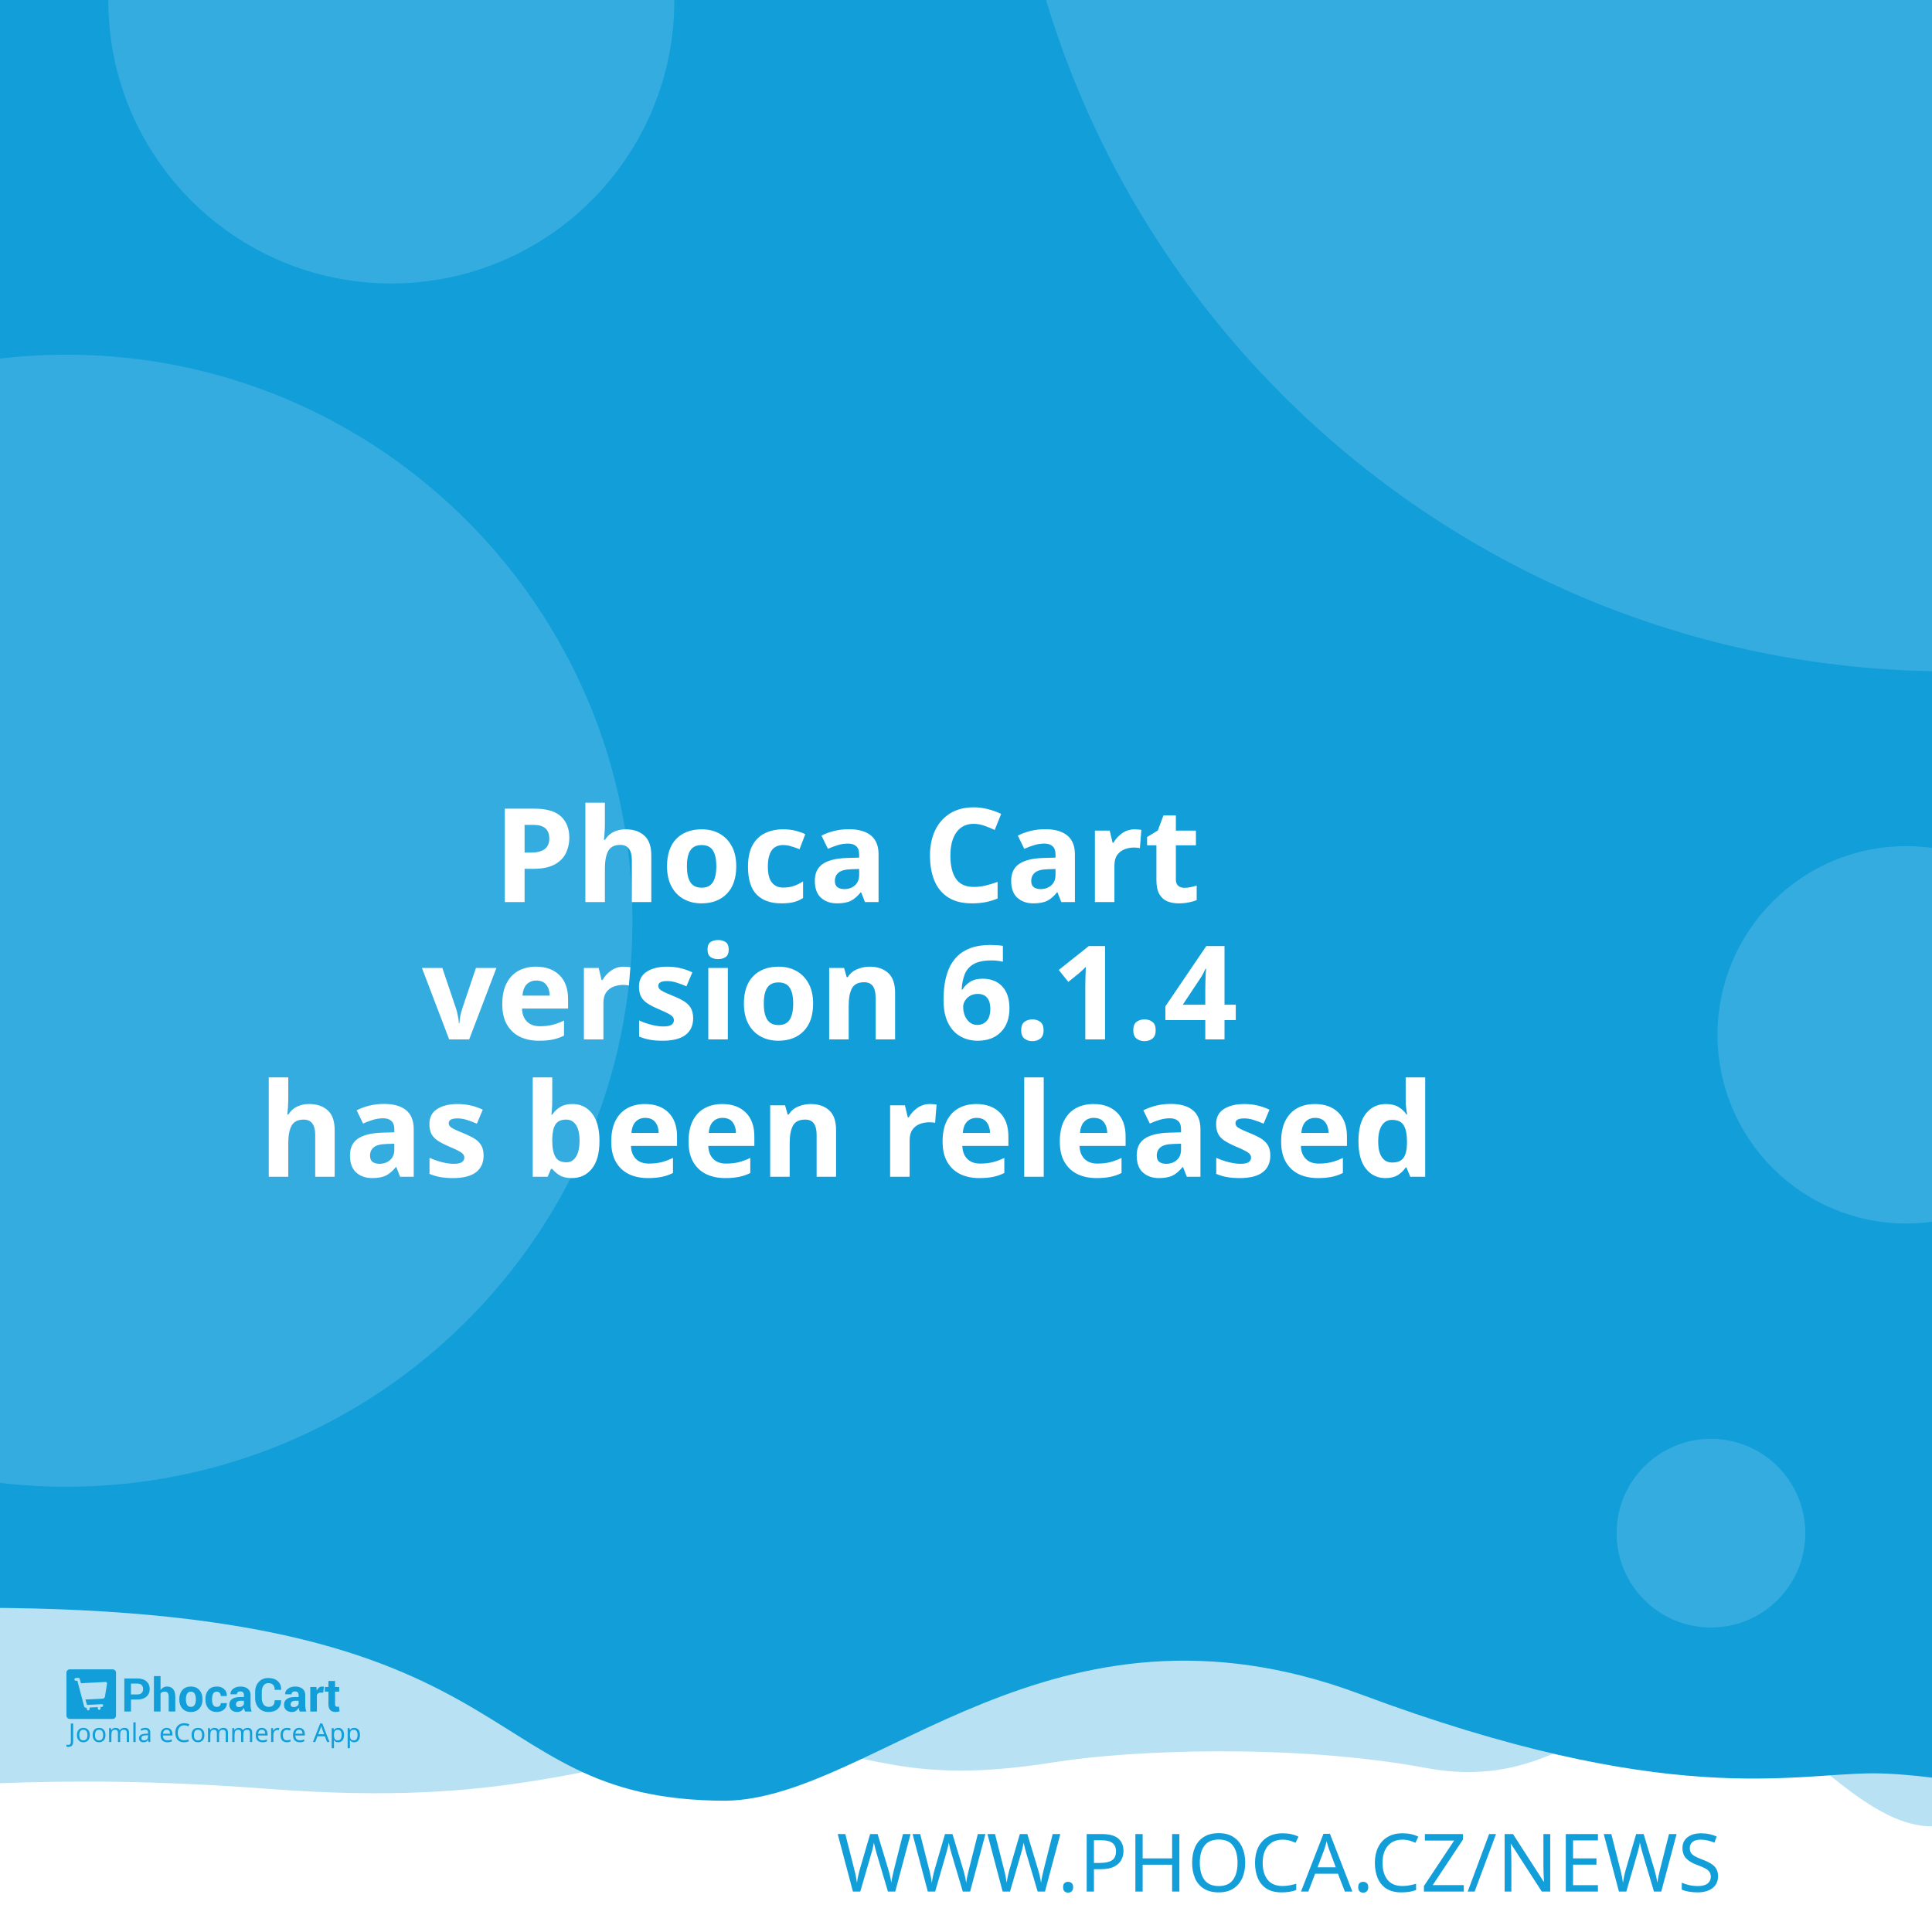
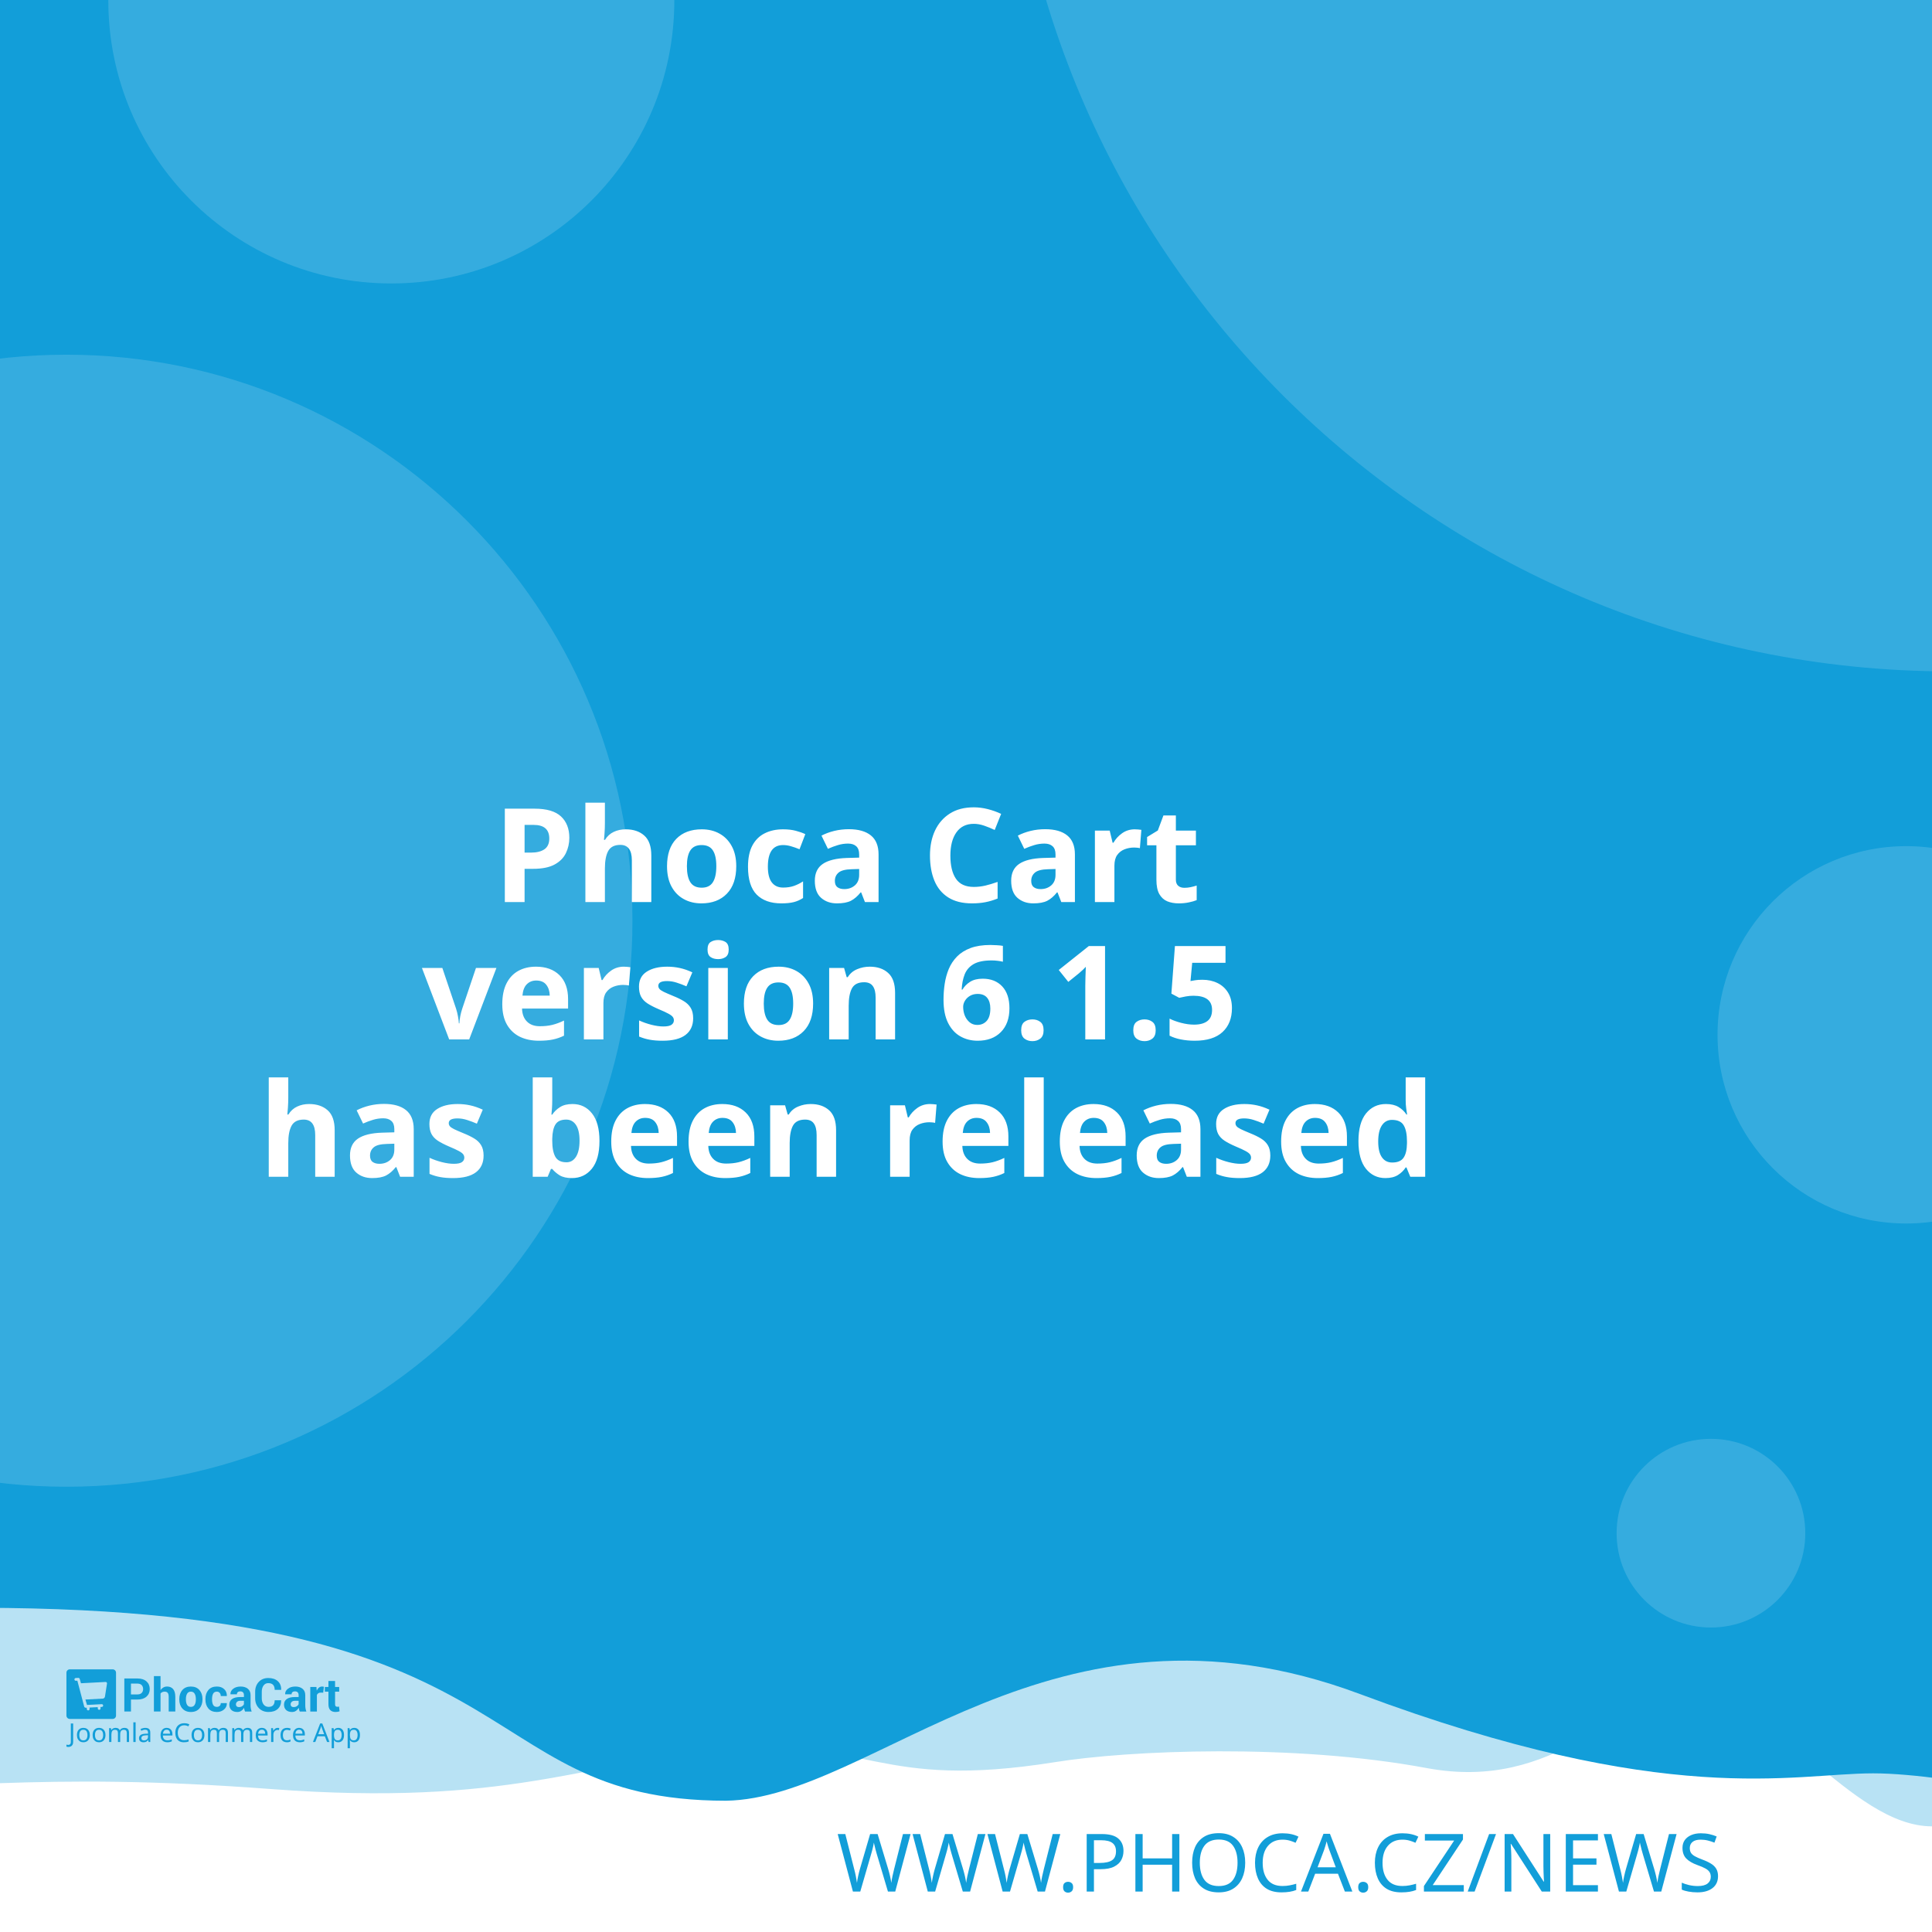
<svg xmlns="http://www.w3.org/2000/svg" width="512" height="512" viewBox="0 0 512 512" version="1.1" id="svg5">
  <defs id="defs2" />
  <g id="layer1">
    <path d="m -288.549,96.962 a 6.384,6.384 0 0 0 -6.384,6.384 v 81.087 a 6.384,6.384 0 0 0 6.384,6.384 h 81.083 a 6.384,6.384 0 0 0 6.384,-6.384 v -81.087 a 6.384,6.384 0 0 0 -6.384,-6.384 z m 16.084,16.188 c 0.591,-0.033 1.134,0.125 1.642,0.482 0.508,0.359 0.842,0.809 1.006,1.355 l 2.415,8.308 46.517,-2.44 c 0.829,-0.043 1.521,0.245 2.074,0.86 0.55,0.606 0.769,1.334 0.636,2.174 l -3.898,24.937 c -0.138,0.736 -0.57,1.497 -1.288,2.273 -0.719,0.787 -1.656,1.211 -2.797,1.272 l -32.861,1.721 3.038,10.253 27.775,-1.455 c 0.726,-0.04 1.351,0.178 1.887,0.648 0.523,0.483 0.803,1.086 0.844,1.812 0.038,0.726 -0.178,1.352 -0.648,1.887 -0.483,0.525 -1.086,0.806 -1.812,0.844 l -2.597,0.137 0.137,2.593 c 0.038,0.729 -0.178,1.356 -0.661,1.879 -0.472,0.535 -1.071,0.819 -1.8,0.856 -0.726,0.038 -1.353,-0.178 -1.879,-0.661 -0.535,-0.472 -0.814,-1.073 -0.852,-1.8 l -0.137,-2.593 -15.573,0.81 0.133,2.597 c 0.038,0.729 -0.176,1.356 -0.648,1.879 -0.483,0.535 -1.086,0.818 -1.812,0.856 -0.726,0.04 -1.352,-0.178 -1.887,-0.661 -0.525,-0.472 -0.806,-1.073 -0.844,-1.8 l -0.137,-2.597 -1.608,0.083 c -0.623,0.033 -1.193,-0.112 -1.721,-0.428 -0.515,-0.317 -0.883,-0.632 -1.11,-0.931 l -0.287,-0.507 -13.05,-49.343 -2.805,0.146 c -0.696,0.038 -1.312,-0.181 -1.858,-0.661 -0.545,-0.472 -0.835,-1.069 -0.873,-1.795 -0.038,-0.729 0.186,-1.353 0.682,-1.879 0.493,-0.535 1.083,-0.818 1.779,-0.856 z" style="fill:#ffffff;stroke-width:1;paint-order:stroke fill markers" id="path400" />
    <rect style="opacity:1;fill:#ffffff;stroke-width:5;stroke-linejoin:round;paint-order:stroke fill markers" id="rect723" width="512" height="512" x="0" y="0" />
    <path id="rect4460" style="opacity:0.3;fill:#129ed9;fill-opacity:1;stroke-width:5;stroke-linejoin:round;paint-order:stroke fill markers" d="M -256,4 H 768 v 480 c 0,0 -42.667,-10 -64,-10 -21.333,0 -42.408,10 -64,10 -21.592,0 -42.667,-10 -64,-10 -21.333,0 -42.408,10 -64,10 -21.592,0 -41.887,-34.701 -63.221,-34.701 -21.333,0 -35.645,25.795 -70.761,19.246 -35.116,-6.549 -78.862,-4.741 -98.515,-1.547 -47.289,7.533 -49.247,-6.724 -87.369,-3.311 -38.122,3.413 -56.921,15.193 -120.307,10.429 -63.387,-4.764 -84.091,0.698 -135.827,-0.116 -21.333,0 -42.408,10 -64,10 -21.592,0 -42.667,-10 -64,-10 -21.333,0 -64,10 -64,10 z" />
    <path id="rect4460-5" style="fill:#129ed9;fill-opacity:1;stroke-width:5;stroke-linejoin:round;paint-order:stroke fill markers" d="M -316,4.9999998e-7 H 708 V 480 c 0,0 -42.667,-10 -64,-10 -21.333,0 -42.408,10 -64,10 -21.592,0 -62.256,-10.048 -83.59,-10.048 -21.333,0 -54.449,9.448 -136.059,-21.03 -81.61,-30.478 -128.583,27.669 -167.971,28.291 -70.795,-0.042 -47.303,-54.288 -212.561,-50.983 C -185.439,429.534 -38.408,480 -60,480 c -21.592,0 -42.667,-10 -64,-10 -21.333,0 -42.408,10 -64,10 -21.592,0 -42.667,-10 -64,-10 -21.333,0 -64,10 -64,10 z" />
    <text xml:space="preserve" style="font-style:normal;font-weight:normal;font-size:21.333px;line-height:1.25;font-family:sans-serif;fill:#129ed9;fill-opacity:1;stroke:none" x="484.042" y="501.277" id="text2910-3-7">
      <tspan id="tspan2908-6-5" x="484.042" y="501.277" style="font-style:normal;font-variant:normal;font-weight:300;font-stretch:normal;font-size:21.333px;font-family:Montserrat;-inkscape-font-specification:'Montserrat Light';text-align:end;text-anchor:end;fill:#129ed9;fill-opacity:1">WWW.PHOCA.CZ/NEWS</tspan>
    </text>
    <text xml:space="preserve" style="font-style:normal;font-variant:normal;font-weight:600;font-stretch:normal;font-size:34.667px;line-height:1.05;font-family:Rubik;-inkscape-font-specification:'Rubik Semi-Bold';fill:#ffffff;fill-opacity:1;stroke:none" x="256" y="165" id="text11252">
      <tspan x="256" y="165" id="tspan403" style="text-align:center;text-anchor:middle" />
      <tspan x="256" y="202.659" style="font-size:34.667px;text-align:center;text-anchor:middle" id="tspan442" />
      <tspan x="256" y="239.059" style="font-size:34.667px;text-align:center;text-anchor:middle" id="tspan444">Phoca Cart</tspan>
-       <tspan x="256" y="275.459" id="tspan1992" style="font-size:34.667px;text-align:center;text-anchor:middle">version 6.1.4
+       <tspan x="256" y="275.459" id="tspan1992" style="font-size:34.667px;text-align:center;text-anchor:middle">version 6.1.5
</tspan>
      <tspan x="256" y="311.859" id="tspan2906" style="font-size:34.667px;text-align:center;text-anchor:middle">has been released</tspan>
      <tspan x="256" y="348.259" id="tspan1994" style="font-size:34.667px" />
    </text>
    <circle style="opacity:0.15;fill:#ffffff;fill-opacity:1;stroke-width:5;stroke-linejoin:round;paint-order:stroke fill markers" id="path8376" cx="516.67" cy="-72.081" r="250" />
    <circle style="opacity:0.15;fill:#ffffff;fill-opacity:1;stroke-width:5;stroke-linejoin:round;paint-order:stroke fill markers" id="path8376-9" cx="17.604" cy="244" r="150" />
    <circle style="opacity:0.15;fill:#ffffff;fill-opacity:1;stroke-width:5;stroke-linejoin:round;paint-order:stroke fill markers" id="path8376-6" cx="103.704" cy="0.117" r="75" />
    <circle style="opacity:0.15;fill:#ffffff;fill-opacity:1;stroke-width:5;stroke-linejoin:round;paint-order:stroke fill markers" id="path8376-6-2" cx="505.168" cy="274.238" r="50" />
    <g id="g8950" transform="matrix(0.298069,0,0,0.298069,107.3348,335.2596)" style="fill:#129ed9;fill-opacity:1;stroke-width:3.355">
      <g id="g895" transform="translate(-301.0409,359.4151)" style="fill:#129ed9;fill-opacity:1;stroke-width:3.355">
        <g transform="matrix(1.3333,0,0,-1.3333,-75.59,850.15)" fill="#ffffff" image-rendering="optimizeQuality" id="g280" style="clip-rule:evenodd;fill:#129ed9;fill-opacity:1;stroke-width:8.934;shape-rendering:geometricPrecision">
          <path d="m 99.728,617.49 v -7.994 h -4.423 v 22.031 h 8.784 c 2.532,0 4.527,-0.646 5.979,-1.937 1.452,-1.291 2.181,-2.99 2.181,-5.097 0,-2.107 -0.729,-3.801 -2.181,-5.082 -1.452,-1.281 -3.446,-1.921 -5.979,-1.921 z m 0,3.408 h 4.361 c 1.23,0 2.165,0.336 2.801,1.002 0.635,0.671 0.951,1.523 0.951,2.561 0,1.059 -0.315,1.932 -0.946,2.623 -0.63,0.687 -1.566,1.033 -2.806,1.033 H 99.728 Z" id="path262" style="fill:#129ed9;fill-opacity:1;stroke-width:3.355" />
          <path d="m 119.45,623.79 c 0.517,0.749 1.147,1.327 1.891,1.746 0.749,0.418 1.576,0.63 2.485,0.63 1.705,0 3.043,-0.568 4.02,-1.704 0.971,-1.131 1.457,-2.887 1.457,-5.252 v -9.714 h -4.418 v 9.76 c 0,1.276 -0.227,2.174 -0.677,2.706 -0.445,0.532 -1.116,0.795 -2.005,0.795 -0.605,0 -1.137,-0.108 -1.602,-0.325 -0.465,-0.217 -0.847,-0.522 -1.152,-0.919 v -12.017 h -4.418 v 23.611 h 4.418 z" id="path264" style="fill:#129ed9;fill-opacity:1;stroke-width:3.355" />
          <path d="m 131.96,617.83 c 0,2.438 0.682,4.436 2.046,5.996 1.359,1.554 3.25,2.334 5.663,2.334 2.418,0 4.315,-0.774 5.689,-2.329 1.375,-1.549 2.062,-3.553 2.062,-6.001 v -0.32 c 0,-2.458 -0.687,-4.462 -2.051,-6.011 -1.369,-1.544 -3.261,-2.319 -5.674,-2.319 -2.418,0 -4.315,0.775 -5.684,2.319 -1.364,1.549 -2.051,3.553 -2.051,6.011 z m 4.408,-0.31 c 0,-1.487 0.264,-2.68 0.785,-3.584 0.527,-0.899 1.375,-1.348 2.542,-1.348 1.142,0 1.979,0.454 2.506,1.358 0.532,0.904 0.796,2.097 0.796,3.574 v 0.315 c 0,1.446 -0.269,2.629 -0.801,3.542 -0.537,0.914 -1.38,1.374 -2.527,1.374 -1.142,0 -1.979,-0.46 -2.506,-1.379 -0.532,-0.919 -0.796,-2.102 -0.796,-3.537 z" id="path266" style="fill:#129ed9;fill-opacity:1;stroke-width:3.355" />
          <path d="m 157.01,612.59 c 0.79,0 1.421,0.227 1.891,0.682 0.475,0.454 0.713,1.064 0.713,1.828 h 4.015 l 0.041,-0.093 c 0.041,-1.653 -0.579,-3.037 -1.871,-4.152 -1.287,-1.116 -2.883,-1.673 -4.79,-1.673 -2.439,0 -4.325,0.769 -5.648,2.314 -1.318,1.544 -1.979,3.522 -1.979,5.944 v 0.449 c 0,2.412 0.656,4.395 1.974,5.944 1.317,1.554 3.198,2.329 5.638,2.329 2.02,0 3.648,-0.573 4.883,-1.725 1.235,-1.151 1.835,-2.664 1.793,-4.539 l -0.031,-0.088 h -4.026 c 0,0.842 -0.233,1.544 -0.698,2.107 -0.46,0.558 -1.101,0.837 -1.922,0.837 -1.168,0 -1.995,-0.454 -2.475,-1.358 -0.476,-0.904 -0.718,-2.071 -0.718,-3.496 v -0.454 c 0,-1.456 0.243,-2.628 0.718,-3.522 0.48,-0.888 1.312,-1.332 2.491,-1.332" id="path268" style="fill:#129ed9;fill-opacity:1;stroke-width:3.355" />
          <path d="m 175.8,609.49 c -0.165,0.372 -0.305,0.764 -0.419,1.183 -0.119,0.413 -0.202,0.837 -0.248,1.27 -0.455,-0.8 -1.054,-1.456 -1.798,-1.978 -0.739,-0.521 -1.628,-0.785 -2.656,-0.785 -1.715,0 -3.038,0.439 -3.963,1.322 -0.93,0.883 -1.395,2.086 -1.395,3.604 0,1.606 0.62,2.845 1.855,3.729 1.235,0.883 3.038,1.322 5.41,1.322 h 2.47 v 1.301 c 0,0.785 -0.207,1.394 -0.62,1.828 -0.413,0.434 -1.023,0.651 -1.834,0.651 -0.713,0 -1.266,-0.175 -1.653,-0.522 -0.393,-0.346 -0.584,-0.826 -0.584,-1.446 l -4.268,0.016 -0.016,0.093 c -0.072,1.379 0.527,2.572 1.798,3.579 1.271,1.002 2.946,1.503 5.013,1.503 1.958,0 3.545,-0.496 4.769,-1.492 1.22,-0.992 1.829,-2.406 1.829,-4.24 v -6.76 c 0,-0.769 0.062,-1.492 0.176,-2.164 0.119,-0.676 0.299,-1.348 0.553,-2.014 z m -4.046,2.943 c 0.78,0 1.468,0.191 2.077,0.574 0.605,0.382 1.013,0.826 1.225,1.332 v 2.308 h -2.47 c -0.935,0 -1.648,-0.232 -2.134,-0.702 -0.481,-0.47 -0.724,-1.033 -0.724,-1.699 0,-0.542 0.181,-0.981 0.542,-1.312 0.367,-0.336 0.858,-0.501 1.483,-0.501" id="path270" style="fill:#129ed9;fill-opacity:1;stroke-width:3.355" />
          <path d="m 199.84,617.01 0.031,-0.088 c 0.041,-2.37 -0.682,-4.25 -2.17,-5.645 -1.488,-1.394 -3.555,-2.091 -6.201,-2.091 -2.656,0 -4.811,0.852 -6.464,2.556 -1.653,1.704 -2.486,3.894 -2.486,6.579 v 4.369 c 0,2.67 0.812,4.86 2.424,6.574 1.617,1.715 3.715,2.572 6.299,2.572 2.723,0 4.852,-0.697 6.386,-2.097 1.535,-1.399 2.284,-3.305 2.243,-5.717 l -0.031,-0.088 h -4.299 c 0,1.451 -0.346,2.561 -1.044,3.336 -0.698,0.769 -1.783,1.157 -3.255,1.157 -1.323,0 -2.372,-0.537 -3.147,-1.606 -0.78,-1.074 -1.168,-2.438 -1.168,-4.1 v -4.39 c 0,-1.683 0.408,-3.057 1.225,-4.131 0.822,-1.069 1.922,-1.606 3.317,-1.606 1.38,0 2.403,0.372 3.064,1.11 0.661,0.744 0.992,1.844 0.992,3.305 z" id="path272" style="fill:#129ed9;fill-opacity:1;stroke-width:3.355" />
          <path d="m 212.27,609.49 c -0.165,0.372 -0.305,0.764 -0.419,1.183 -0.119,0.413 -0.202,0.837 -0.248,1.27 -0.455,-0.8 -1.054,-1.456 -1.798,-1.978 -0.739,-0.521 -1.628,-0.785 -2.656,-0.785 -1.716,0 -3.038,0.439 -3.963,1.322 -0.93,0.883 -1.395,2.086 -1.395,3.604 0,1.606 0.62,2.845 1.855,3.729 1.235,0.883 3.039,1.322 5.41,1.322 h 2.47 v 1.301 c 0,0.785 -0.207,1.394 -0.62,1.828 -0.413,0.434 -1.023,0.651 -1.834,0.651 -0.713,0 -1.266,-0.175 -1.654,-0.522 -0.393,-0.346 -0.584,-0.826 -0.584,-1.446 l -4.268,0.016 -0.016,0.093 c -0.072,1.379 0.527,2.572 1.798,3.579 1.271,1.002 2.945,1.503 5.013,1.503 1.958,0 3.545,-0.496 4.769,-1.492 1.22,-0.992 1.829,-2.406 1.829,-4.24 v -6.76 c 0,-0.769 0.062,-1.492 0.176,-2.164 0.119,-0.676 0.3,-1.348 0.553,-2.014 z m -4.046,2.943 c 0.78,0 1.468,0.191 2.077,0.574 0.605,0.382 1.013,0.826 1.224,1.332 v 2.308 h -2.47 c -0.935,0 -1.649,-0.232 -2.134,-0.702 -0.481,-0.47 -0.723,-1.033 -0.723,-1.699 0,-0.542 0.181,-0.981 0.542,-1.312 0.367,-0.336 0.858,-0.501 1.483,-0.501" id="path274" style="fill:#129ed9;fill-opacity:1;stroke-width:3.355" />
          <path d="m 227.92,622.06 -1.617,0.046 c -0.656,0 -1.199,-0.134 -1.623,-0.408 -0.423,-0.274 -0.744,-0.656 -0.966,-1.152 v -11.052 h -4.408 v 16.36 h 4.103 l 0.196,-2.422 c 0.382,0.857 0.883,1.528 1.494,2.009 0.61,0.48 1.312,0.723 2.108,0.723 0.223,0 0.429,-0.015 0.615,-0.052 0.186,-0.036 0.377,-0.077 0.568,-0.129 z" id="path276" style="fill:#129ed9;fill-opacity:1;stroke-width:3.355" />
          <path d="m 235.83,629.86 v -4.007 h 2.754 v -3.099 H 235.83 v -8.33 c 0,-0.635 0.129,-1.09 0.393,-1.363 0.263,-0.274 0.615,-0.408 1.059,-0.408 0.232,0 0.434,0.01 0.599,0.036 0.166,0.026 0.362,0.072 0.579,0.129 l 0.383,-3.181 c -0.445,-0.155 -0.878,-0.268 -1.302,-0.341 -0.424,-0.078 -0.884,-0.114 -1.38,-0.114 -1.524,0 -2.697,0.418 -3.519,1.255 -0.822,0.837 -1.235,2.159 -1.235,3.977 v 8.34 h -2.392 v 3.099 h 2.392 v 4.007 z" id="path278" style="fill:#129ed9;fill-opacity:1;stroke-width:3.355" />
        </g>
        <g fill="#ffffff" fill-rule="evenodd" image-rendering="optimizeQuality" stroke-width="1.934" aria-label="Joomla eCommerce App" id="g318" style="clip-rule:evenodd;fill:#129ed9;fill-opacity:1;shape-rendering:geometricPrecision">
          <path d="M 1.704,69 Q 1.151,69 0.736,68.908 0.321,68.839 -0.002,68.7 v -1.752 q 0.369,0.092 0.784,0.161 0.415,0.069 0.876,0.069 0.576,0 1.083,-0.231 0.53,-0.231 0.853,-0.807 0.323,-0.576 0.323,-1.614 v -16.368 h 2.075 v 16.206 q 0,2.374 -1.176,3.504 -1.176,1.13 -3.112,1.13 z" id="path282" style="fill:#129ed9;fill-opacity:1;stroke-width:1.934" />
          <path d="m 20.792,58.419 q 0,3.066 -1.568,4.749 -1.545,1.683 -4.196,1.683 -1.637,0 -2.928,-0.738 -1.268,-0.761 -2.006,-2.19 -0.738,-1.452 -0.738,-3.504 0,-3.066 1.545,-4.726 1.545,-1.66 4.196,-1.66 1.683,0 2.951,0.761 1.291,0.738 2.006,2.167 0.738,1.406 0.738,3.458 z m -9.336,0 q 0,2.19 0.853,3.481 0.876,1.268 2.766,1.268 1.867,0 2.743,-1.268 0.876,-1.291 0.876,-3.481 0,-2.19 -0.876,-3.435 -0.876,-1.245 -2.766,-1.245 -1.89,0 -2.743,1.245 -0.853,1.245 -0.853,3.435 z" id="path284" style="fill:#129ed9;fill-opacity:1;stroke-width:1.934" />
          <path d="m 34.739,58.419 q 0,3.066 -1.568,4.749 -1.545,1.683 -4.196,1.683 -1.637,0 -2.928,-0.738 -1.268,-0.761 -2.006,-2.19 -0.738,-1.452 -0.738,-3.504 0,-3.066 1.545,-4.726 1.545,-1.66 4.196,-1.66 1.683,0 2.951,0.761 1.291,0.738 2.006,2.167 0.738,1.406 0.738,3.458 z m -9.336,0 q 0,2.19 0.853,3.481 0.876,1.268 2.766,1.268 1.867,0 2.743,-1.268 0.876,-1.291 0.876,-3.481 0,-2.19 -0.876,-3.435 -0.876,-1.245 -2.766,-1.245 -1.89,0 -2.743,1.245 -0.853,1.245 -0.853,3.435 z" id="path286" style="fill:#129ed9;fill-opacity:1;stroke-width:1.934" />
          <path d="m 51.499,52.033 q 2.098,0 3.135,1.083 1.037,1.06 1.037,3.458 V 64.62 H 53.666 v -7.953 q 0,-2.928 -2.513,-2.928 -1.798,0 -2.582,1.037 -0.761,1.037 -0.761,3.02 V 64.62 h -2.006 v -7.953 q 0,-2.928 -2.536,-2.928 -1.867,0 -2.582,1.153 -0.715,1.153 -0.715,3.32 v 6.409 h -2.029 v -12.356 h 1.637 l 0.3,1.683 h 0.115 q 0.576,-0.968 1.545,-1.429 0.991,-0.484 2.098,-0.484 2.905,0 3.781,2.075 h 0.115 q 0.622,-1.06 1.683,-1.568 1.083,-0.507 2.282,-0.507 z" id="path288" style="fill:#129ed9;fill-opacity:1;stroke-width:1.934" />
          <path d="M 61.527,64.62 H 59.498 V 47.1 h 2.029 z" id="path290" style="fill:#129ed9;fill-opacity:1;stroke-width:1.934" />
          <path d="m 70.126,52.056 q 2.259,0 3.343,0.991 1.083,0.991 1.083,3.158 v 8.414 h -1.475 l -0.392,-1.752 h -0.092 q -0.807,1.014 -1.706,1.498 -0.876,0.484 -2.444,0.484 -1.683,0 -2.789,-0.876 -1.107,-0.899 -1.107,-2.789 0,-1.844 1.452,-2.836 1.452,-1.014 4.472,-1.107 l 2.098,-0.069 v -0.738 q 0,-1.545 -0.669,-2.144 -0.669,-0.599 -1.89,-0.599 -0.968,0 -1.844,0.3 -0.876,0.277 -1.637,0.645 l -0.622,-1.522 q 0.807,-0.438 1.913,-0.738 1.107,-0.323 2.305,-0.323 z m 0.599,6.593 q -2.305,0.092 -3.204,0.738 -0.876,0.645 -0.876,1.821 0,1.037 0.622,1.522 0.645,0.484 1.637,0.484 1.568,0 2.605,-0.853 1.037,-0.876 1.037,-2.674 v -1.107 z" id="path292" style="fill:#129ed9;fill-opacity:1;stroke-width:1.934" />
          <path d="m 89.144,52.033 q 1.591,0 2.72,0.692 1.153,0.692 1.752,1.96 0.622,1.245 0.622,2.928 v 1.222 h -8.46 q 0.046,2.098 1.06,3.204 1.037,1.083 2.882,1.083 1.176,0 2.075,-0.207 0.922,-0.231 1.89,-0.645 v 1.775 q -0.945,0.415 -1.867,0.599 -0.922,0.207 -2.19,0.207 -1.752,0 -3.112,-0.715 -1.337,-0.715 -2.098,-2.121 -0.738,-1.429 -0.738,-3.481 0,-2.029 0.669,-3.481 0.692,-1.452 1.913,-2.236 1.245,-0.784 2.882,-0.784 z m -0.023,1.66 q -1.452,0 -2.305,0.945 -0.83,0.922 -0.991,2.582 h 6.293 q -0.023,-1.568 -0.738,-2.536 -0.715,-0.991 -2.259,-0.991 z" id="path294" style="fill:#129ed9;fill-opacity:1;stroke-width:1.934" />
          <path d="m 104.71,49.751 q -2.651,0 -4.173,1.775 -1.522,1.775 -1.522,4.864 0,3.066 1.406,4.864 1.429,1.775 4.265,1.775 1.083,0 2.052,-0.184 0.968,-0.184 1.89,-0.461 v 1.798 q -0.922,0.346 -1.913,0.507 -0.968,0.161 -2.328,0.161 -2.513,0 -4.196,-1.037 -1.683,-1.037 -2.536,-2.951 -0.83,-1.913 -0.83,-4.495 0,-2.49 0.899,-4.38 0.922,-1.913 2.697,-2.974 1.775,-1.083 4.311,-1.083 2.605,0 4.541,0.968 l -0.83,1.752 q -0.761,-0.346 -1.706,-0.622 -0.922,-0.277 -2.029,-0.277 z" id="path296" style="fill:#129ed9;fill-opacity:1;stroke-width:1.934" />
          <path d="m 122.69,58.419 q 0,3.066 -1.568,4.749 -1.545,1.683 -4.196,1.683 -1.637,0 -2.928,-0.738 -1.268,-0.761 -2.006,-2.19 -0.738,-1.452 -0.738,-3.504 0,-3.066 1.545,-4.726 1.545,-1.66 4.196,-1.66 1.683,0 2.951,0.761 1.291,0.738 2.006,2.167 0.738,1.406 0.738,3.458 z m -9.336,0 q 0,2.19 0.853,3.481 0.876,1.268 2.766,1.268 1.867,0 2.743,-1.268 0.876,-1.291 0.876,-3.481 0,-2.19 -0.876,-3.435 -0.876,-1.245 -2.766,-1.245 -1.89,0 -2.743,1.245 -0.853,1.245 -0.853,3.435 z" id="path298" style="fill:#129ed9;fill-opacity:1;stroke-width:1.934" />
          <path d="m 139.45,52.033 q 2.098,0 3.135,1.083 1.037,1.06 1.037,3.458 V 64.62 h -2.006 v -7.953 q 0,-2.928 -2.513,-2.928 -1.798,0 -2.582,1.037 -0.761,1.037 -0.761,3.02 V 64.62 h -2.006 v -7.953 q 0,-2.928 -2.536,-2.928 -1.867,0 -2.582,1.153 -0.715,1.153 -0.715,3.32 v 6.409 h -2.029 v -12.356 h 1.637 l 0.3,1.683 h 0.115 q 0.576,-0.968 1.545,-1.429 0.991,-0.484 2.098,-0.484 2.905,0 3.781,2.075 h 0.115 q 0.622,-1.06 1.683,-1.568 1.083,-0.507 2.282,-0.507 z" id="path300" style="fill:#129ed9;fill-opacity:1;stroke-width:1.934" />
          <path d="m 161,52.033 q 2.098,0 3.135,1.083 1.037,1.06 1.037,3.458 V 64.62 h -2.006 v -7.953 q 0,-2.928 -2.513,-2.928 -1.798,0 -2.582,1.037 -0.761,1.037 -0.761,3.02 V 64.62 h -2.006 v -7.953 q 0,-2.928 -2.536,-2.928 -1.867,0 -2.582,1.153 -0.715,1.153 -0.715,3.32 v 6.409 h -2.029 v -12.356 h 1.637 l 0.3,1.683 h 0.115 q 0.576,-0.968 1.545,-1.429 0.991,-0.484 2.098,-0.484 2.905,0 3.781,2.075 h 0.115 q 0.622,-1.06 1.683,-1.568 1.083,-0.507 2.282,-0.507 z" id="path302" style="fill:#129ed9;fill-opacity:1;stroke-width:1.934" />
          <path d="m 173.77,52.033 q 1.591,0 2.72,0.692 1.153,0.692 1.752,1.96 0.622,1.245 0.622,2.928 v 1.222 h -8.46 q 0.046,2.098 1.06,3.204 1.037,1.083 2.882,1.083 1.176,0 2.075,-0.207 0.922,-0.231 1.89,-0.645 v 1.775 q -0.945,0.415 -1.867,0.599 -0.922,0.207 -2.19,0.207 -1.752,0 -3.112,-0.715 -1.337,-0.715 -2.098,-2.121 -0.738,-1.429 -0.738,-3.481 0,-2.029 0.669,-3.481 0.692,-1.452 1.913,-2.236 1.245,-0.784 2.882,-0.784 z m -0.023,1.66 q -1.452,0 -2.305,0.945 -0.83,0.922 -0.991,2.582 h 6.293 q -0.023,-1.568 -0.738,-2.536 -0.715,-0.991 -2.259,-0.991 z" id="path304" style="fill:#129ed9;fill-opacity:1;stroke-width:1.934" />
          <path d="m 187.76,52.033 q 0.346,0 0.738,0.046 0.415,0.023 0.715,0.092 l -0.254,1.867 q -0.3,-0.069 -0.669,-0.115 -0.346,-0.046 -0.669,-0.046 -0.945,0 -1.775,0.53 -0.83,0.507 -1.337,1.452 -0.484,0.922 -0.484,2.167 v 6.593 h -2.029 v -12.356 h 1.66 l 0.231,2.259 h 0.092 q 0.599,-1.014 1.545,-1.752 0.945,-0.738 2.236,-0.738 z" id="path306" style="fill:#129ed9;fill-opacity:1;stroke-width:1.934" />
          <path d="m 196.02,64.851 q -1.637,0 -2.928,-0.669 -1.268,-0.669 -2.006,-2.075 -0.715,-1.406 -0.715,-3.596 0,-2.282 0.761,-3.712 0.761,-1.429 2.052,-2.098 1.314,-0.669 2.974,-0.669 0.945,0 1.821,0.207 0.876,0.184 1.429,0.461 l -0.622,1.683 q -0.553,-0.207 -1.291,-0.392 -0.738,-0.184 -1.383,-0.184 -3.642,0 -3.642,4.68 0,2.236 0.876,3.435 0.899,1.176 2.651,1.176 1.014,0 1.775,-0.207 0.784,-0.207 1.429,-0.507 v 1.798 q -0.622,0.323 -1.383,0.484 -0.738,0.184 -1.798,0.184 z" id="path308" style="fill:#129ed9;fill-opacity:1;stroke-width:1.934" />
          <path d="m 206.9,52.033 q 1.591,0 2.72,0.692 1.153,0.692 1.752,1.96 0.622,1.245 0.622,2.928 v 1.222 h -8.46 q 0.046,2.098 1.06,3.204 1.037,1.083 2.882,1.083 1.176,0 2.075,-0.207 0.922,-0.231 1.89,-0.645 v 1.775 q -0.945,0.415 -1.867,0.599 -0.922,0.207 -2.19,0.207 -1.752,0 -3.112,-0.715 -1.337,-0.715 -2.098,-2.121 -0.738,-1.429 -0.738,-3.481 0,-2.029 0.669,-3.481 0.692,-1.452 1.913,-2.236 1.245,-0.784 2.882,-0.784 z m -0.023,1.66 q -1.452,0 -2.305,0.945 -0.83,0.922 -0.991,2.582 h 6.293 q -0.023,-1.568 -0.738,-2.536 -0.715,-0.991 -2.259,-0.991 z" id="path310" style="fill:#129ed9;fill-opacity:1;stroke-width:1.934" />
          <path d="m 231.73,64.62 -1.983,-5.095 h -6.524 l -1.96,5.095 h -2.098 l 6.432,-16.529 h 1.867 l 6.409,16.529 z m -4.449,-11.918 q -0.069,-0.184 -0.231,-0.669 -0.161,-0.484 -0.323,-0.991 -0.138,-0.53 -0.231,-0.807 -0.161,0.715 -0.369,1.406 -0.207,0.669 -0.346,1.06 l -1.867,4.979 h 5.21 z" id="path312" style="fill:#129ed9;fill-opacity:1;stroke-width:1.934" />
          <path d="m 241.73,52.033 q 2.282,0 3.665,1.591 1.406,1.591 1.406,4.795 0,3.158 -1.406,4.795 -1.383,1.637 -3.688,1.637 -1.429,0 -2.374,-0.53 -0.922,-0.553 -1.452,-1.268 h -0.138 q 0.046,0.392 0.092,0.991 0.046,0.599 0.046,1.037 v 5.072 h -2.029 v -17.889 h 1.66 l 0.277,1.683 h 0.092 q 0.553,-0.807 1.452,-1.36 0.899,-0.553 2.397,-0.553 z m -0.369,1.706 q -1.89,0 -2.674,1.06 -0.761,1.06 -0.807,3.227 v 0.392 q 0,2.282 0.738,3.527 0.761,1.222 2.789,1.222 1.13,0 1.844,-0.622 0.738,-0.622 1.083,-1.683 0.369,-1.083 0.369,-2.467 0,-2.121 -0.83,-3.389 -0.807,-1.268 -2.513,-1.268 z" id="path314" style="fill:#129ed9;fill-opacity:1;stroke-width:1.934" />
          <path d="m 255.91,52.033 q 2.282,0 3.665,1.591 1.406,1.591 1.406,4.795 0,3.158 -1.406,4.795 -1.383,1.637 -3.688,1.637 -1.429,0 -2.374,-0.53 -0.922,-0.553 -1.452,-1.268 h -0.138 q 0.046,0.392 0.092,0.991 0.046,0.599 0.046,1.037 v 5.072 h -2.029 v -17.889 h 1.66 l 0.277,1.683 h 0.092 q 0.553,-0.807 1.452,-1.36 0.899,-0.553 2.397,-0.553 z m -0.369,1.706 q -1.89,0 -2.674,1.06 -0.761,1.06 -0.807,3.227 v 0.392 q 0,2.282 0.738,3.527 0.761,1.222 2.789,1.222 1.13,0 1.844,-0.622 0.738,-0.622 1.083,-1.683 0.369,-1.083 0.369,-2.467 0,-2.121 -0.83,-3.389 -0.807,-1.268 -2.513,-1.268 z" id="path316" style="fill:#129ed9;fill-opacity:1;stroke-width:1.934" />
        </g>
        <path d="M 3,0 A 3,3 0 0 0 0,3 v 38.107 a 3,3 0 0 0 3,3 h 38.105 a 3,3 0 0 0 3,-3 V 3 a 3,3 0 0 0 -3,-3 z m 7.559,7.607 c 0.278,-0.015 0.533,0.059 0.771,0.227 0.239,0.169 0.396,0.38 0.473,0.637 l 1.135,3.904 21.861,-1.147 c 0.39,-0.02 0.715,0.115 0.975,0.404 0.259,0.285 0.361,0.627 0.299,1.022 l -1.832,11.719 c -0.065,0.346 -0.268,0.703 -0.605,1.068 -0.338,0.37 -0.778,0.569 -1.315,0.598 l -15.443,0.809 1.428,4.818 13.053,-0.684 c 0.341,-0.019 0.635,0.084 0.887,0.305 0.246,0.227 0.378,0.51 0.396,0.852 0.018,0.341 -0.084,0.635 -0.305,0.887 -0.227,0.247 -0.51,0.379 -0.852,0.396 l -1.221,0.064 0.064,1.219 c 0.018,0.343 -0.084,0.637 -0.311,0.883 -0.222,0.252 -0.503,0.385 -0.846,0.402 -0.341,0.018 -0.636,-0.084 -0.883,-0.311 -0.252,-0.222 -0.383,-0.504 -0.4,-0.846 l -0.064,-1.219 -7.318,0.381 0.062,1.221 c 0.018,0.343 -0.083,0.637 -0.305,0.883 -0.227,0.252 -0.51,0.384 -0.852,0.402 -0.341,0.019 -0.635,-0.084 -0.887,-0.311 -0.247,-0.222 -0.379,-0.504 -0.396,-0.846 l -0.064,-1.221 -0.756,0.039 c -0.293,0.015 -0.561,-0.052 -0.809,-0.201 -0.242,-0.149 -0.415,-0.297 -0.521,-0.438 l -0.135,-0.238 -6.133,-23.189 -1.318,0.068 C 8.066,10.184 7.776,10.082 7.52,9.856 7.263,9.634 7.127,9.354 7.11,9.012 7.092,8.67 7.197,8.377 7.43,8.13 7.661,7.878 7.939,7.745 8.266,7.727 Z" fill="#ffffff" style="fill:#129ed9;fill-opacity:1;stroke-width:8.934;paint-order:stroke fill markers" id="path334" />
      </g>
    </g>
    <circle style="opacity:0.15;fill:#ffffff;fill-opacity:1;stroke-width:5;stroke-linejoin:round;paint-order:stroke fill markers" id="path8376-6-2-1" cx="453.421" cy="406.309" r="25" />
  </g>
</svg>
